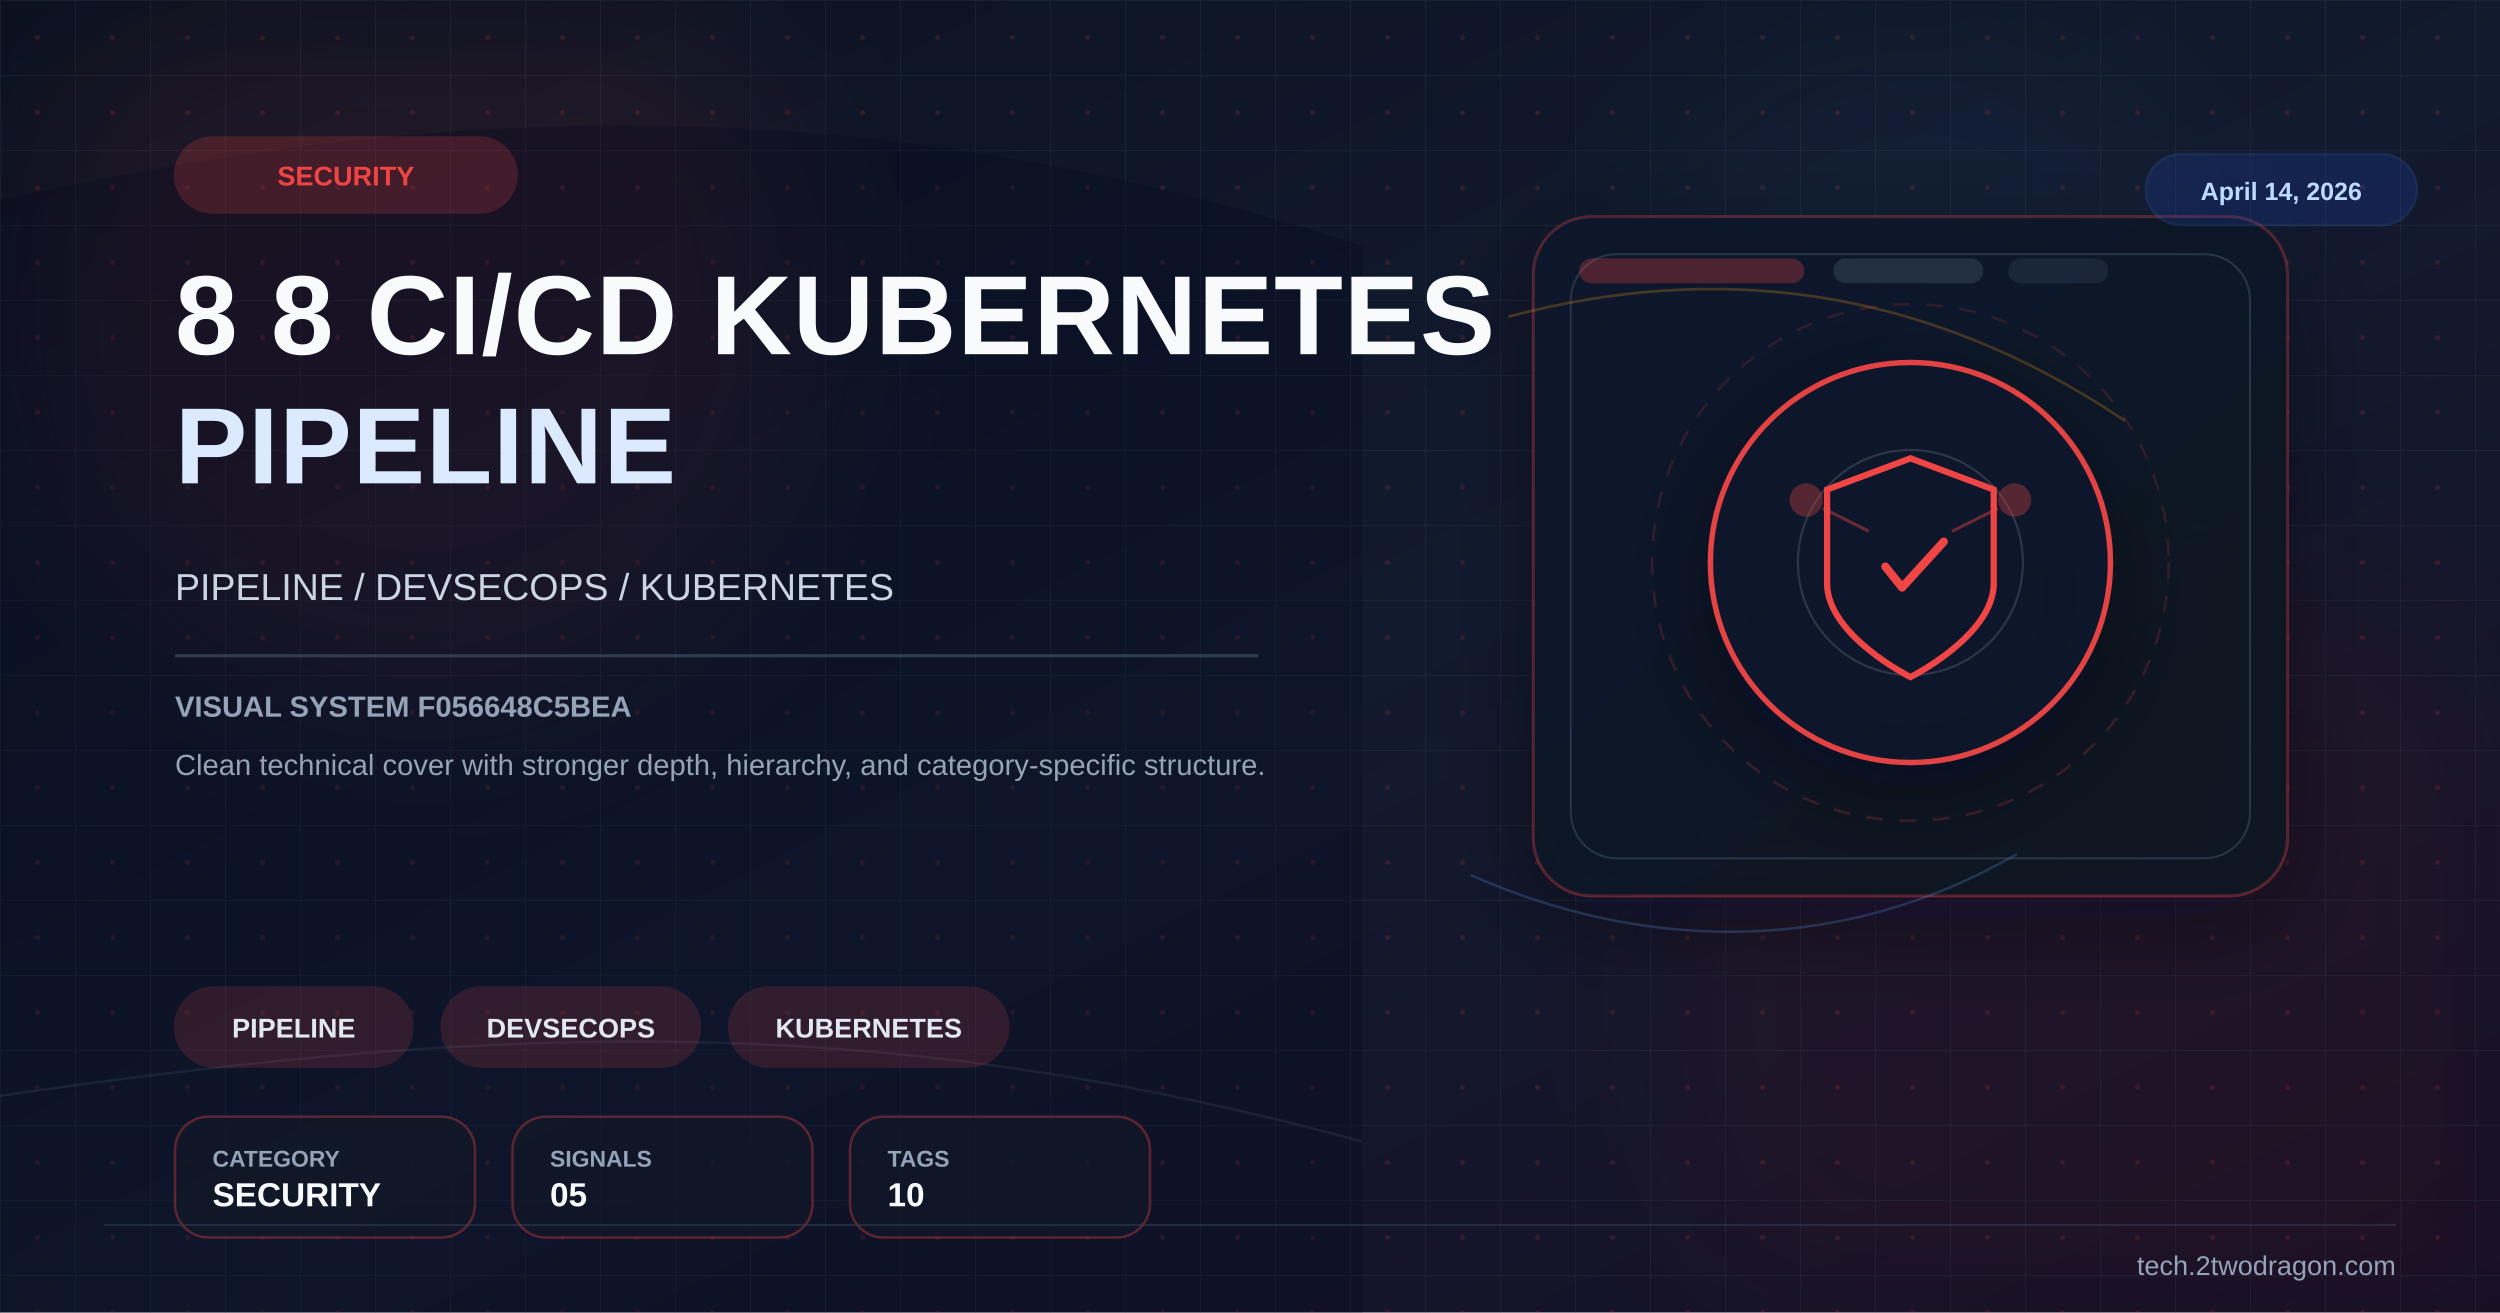
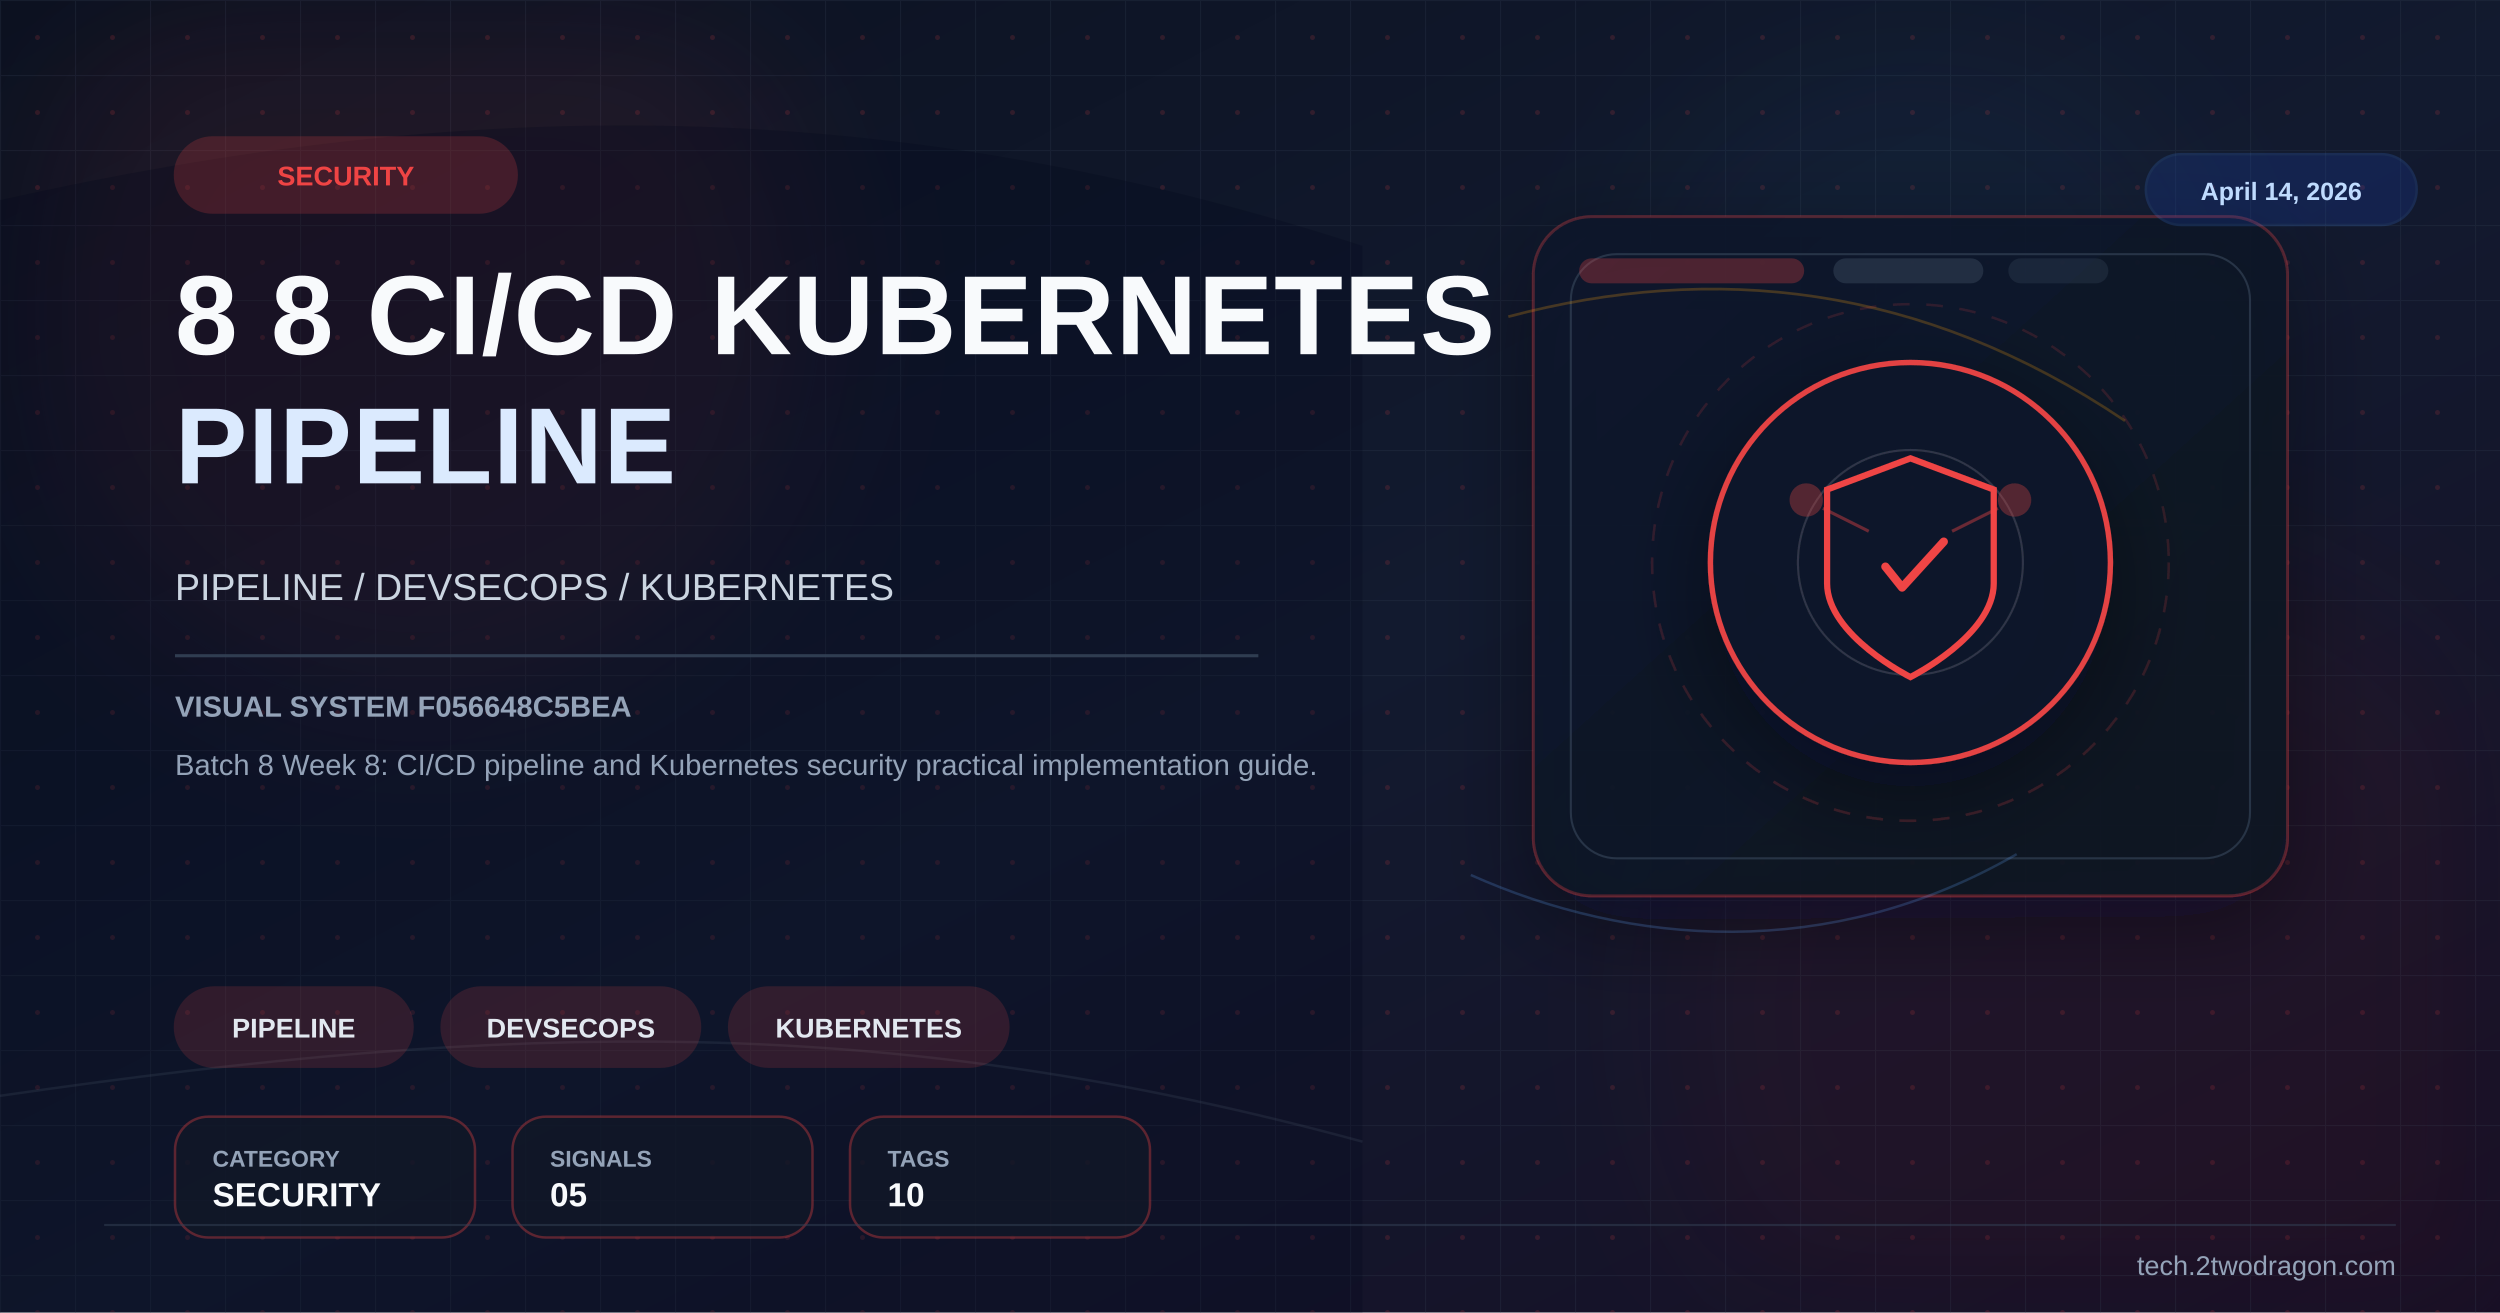
<svg xmlns="http://www.w3.org/2000/svg" viewBox="0 0 1200 630" width="1200" height="630">
  <defs>
    <linearGradient id="bg" x1="0%" y1="0%" x2="100%" y2="100%">
      <stop offset="0%" stop-color="#0b1120" />
      <stop offset="52%" stop-color="#121a2f" />
      <stop offset="100%" stop-color="#170f25" />
    </linearGradient>
    <linearGradient id="panel" x1="0%" y1="0%" x2="100%" y2="100%">
      <stop offset="0%" stop-color="#0f172a" stop-opacity="0.96" />
      <stop offset="100%" stop-color="#111827" stop-opacity="0.86" />
    </linearGradient>
    <pattern id="microGrid" x="0" y="0" width="36" height="36" patternUnits="userSpaceOnUse">
      <path d="M36 0H0V36" fill="none" stroke="#334155" stroke-width="1" opacity="0.25" />
      <circle cx="18" cy="18" r="1.2" fill="#ef4444" opacity="0.15" />
    </pattern>
    <filter id="glow" x="-40%" y="-40%" width="180%" height="180%">
      <feGaussianBlur stdDeviation="10" result="blur" />
      <feMerge>
        <feMergeNode in="blur" />
        <feMergeNode in="SourceGraphic" />
      </feMerge>
    </filter>
    <filter id="sg" x="-30%" y="-30%" width="160%" height="160%">
      <feGaussianBlur stdDeviation="36" />
    </filter>
    <filter id="shadow" x="-30%" y="-30%" width="180%" height="180%">
      <feDropShadow dx="0" dy="14" stdDeviation="22" flood-color="#020617" flood-opacity="0.42" />
    </filter>
  </defs>
  <rect width="1200" height="630" fill="url(#bg)" />
  <rect width="1200" height="630" fill="url(#microGrid)" />
  <circle cx="202" cy="150" r="190" fill="#ef4444" opacity="0.08" filter="url(#sg)" />
  <circle cx="1020" cy="486" r="220" fill="#991b1b" opacity="0.08" filter="url(#sg)" />
  <circle cx="920" cy="160" r="140" fill="#38bdf8" opacity="0.04" filter="url(#sg)" />
  <path d="M0 96 C224 46 426 44 654 118 L654 630 L0 630 Z" fill="#020617" opacity="0.24" />
  <path d="M0 526 C248 490 426 486 654 548" fill="none" stroke="#475569" stroke-width="1.2" opacity="0.22" />
  <rect x="736" y="104" width="362" height="326" rx="28" fill="url(#panel)" stroke="#ef4444" stroke-opacity="0.28" stroke-width="1.4" filter="url(#shadow)" />
  <rect x="754" y="122" width="326" height="290" rx="22" fill="none" stroke="#334155" stroke-opacity="0.7" stroke-width="1" />
  <rect x="758" y="124" width="108" height="12" rx="6" fill="#ef4444" opacity="0.28" />
  <rect x="880" y="124" width="72" height="12" rx="6" fill="#334155" opacity="0.55" />
  <rect x="964" y="124" width="48" height="12" rx="6" fill="#334155" opacity="0.35" />
  <path d="M724 152 C822 126 922 136 1020 202" fill="none" stroke="#f59e0b" stroke-width="1.3" opacity="0.24" />
  <path d="M706 420 C782 454 878 462 968 410" fill="none" stroke="#60a5fa" stroke-width="1.2" opacity="0.22" />
  <g transform="translate(917,270)" filter="url(#shadow)">
    <circle r="96" fill="#0f172a" stroke="#ef4444" stroke-width="2.6" opacity="0.94" />
    <circle r="124" fill="none" stroke="#ef4444" stroke-opacity="0.15" stroke-width="1.2" stroke-dasharray="8 8" />
    <circle r="54" fill="none" stroke="#e2e8f0" stroke-opacity="0.15" stroke-width="1" />
    <path d="M0,-50 L40,-35 L40,10 C40,35 0,55 0,55 C0,55 -40,35 -40,10 L-40,-35 Z" fill="none" stroke="#ef4444" stroke-width="3" />
    <path d="M-12,2 L-4,12 L16,-10" stroke="#ef4444" stroke-width="4" fill="none" stroke-linecap="round" stroke-linejoin="round" />
    <circle cx="-50" cy="-30" r="8" fill="#ef4444" opacity="0.3" />
    <circle cx="50" cy="-30" r="8" fill="#ef4444" opacity="0.3" />
    <line x1="-42" y1="-26" x2="-20" y2="-15" stroke="#ef4444" stroke-width="1.5" opacity="0.4" />
    <line x1="42" y1="-26" x2="20" y2="-15" stroke="#ef4444" stroke-width="1.5" opacity="0.4" />
  </g>
  <g transform="translate(84 66)">
    <rect width="164" height="36" rx="18" fill="#ef4444" opacity="0.2" stroke="#ef4444" stroke-width="1.2" />
    <text x="82" y="23" font-family="Arial,sans-serif" font-size="13" font-weight="700" fill="#ef4444" text-anchor="middle">SECURITY</text>
  </g>
  <text x="84" y="170" font-family="Arial,sans-serif" font-size="54" font-weight="700" fill="#f8fafc" letter-spacing="0.5">8 8 CI/CD KUBERNETES</text>
  <text x="84" y="232" font-family="Arial,sans-serif" font-size="52" font-weight="700" fill="#dbeafe" letter-spacing="0.5">PIPELINE</text>
  <text x="84" y="288" font-family="Arial,sans-serif" font-size="18" fill="#cbd5e1">PIPELINE / DEVSECOPS / KUBERNETES</text>
  <rect x="84" y="314" width="520" height="1.5" fill="#334155" opacity="0.9" />
  <text x="84" y="344" font-family="Arial,sans-serif" font-size="14" font-weight="700" fill="#94a3b8">VISUAL SYSTEM F056648C5BEA</text>
-   <text x="84" y="372" font-family="Arial,sans-serif" font-size="14" fill="#94a3b8">Clean technical cover with stronger depth, hierarchy, and category-specific structure.</text>
+   <text x="84" y="372" font-family="Arial,sans-serif" font-size="14" fill="#94a3b8">Batch 8 Week 8: CI/CD pipeline and Kubernetes security practical implementation guide.</text>
  <g transform="translate(84 474)">
    <rect width="114" height="38" rx="19" fill="#ef4444" opacity="0.16" stroke="#ef4444" stroke-width="1.2" />
    <text x="57.0" y="24" font-family="Arial,sans-serif" font-size="13" font-weight="700" fill="#e2e8f0" text-anchor="middle">PIPELINE</text>
  </g>
  <g transform="translate(212 474)">
    <rect width="124" height="38" rx="19" fill="#ef4444" opacity="0.16" stroke="#ef4444" stroke-width="1.2" />
    <text x="62.0" y="24" font-family="Arial,sans-serif" font-size="13" font-weight="700" fill="#e2e8f0" text-anchor="middle">DEVSECOPS</text>
  </g>
  <g transform="translate(350 474)">
    <rect width="134" height="38" rx="19" fill="#ef4444" opacity="0.16" stroke="#ef4444" stroke-width="1.2" />
    <text x="67.0" y="24" font-family="Arial,sans-serif" font-size="13" font-weight="700" fill="#e2e8f0" text-anchor="middle">KUBERNETES</text>
  </g>
  <g transform="translate(84 536)">
    <rect width="144" height="58" rx="16" fill="#111827" fill-opacity="0.78" stroke="#ef4444" stroke-opacity="0.35" stroke-width="1.2" />
    <text x="18" y="24" font-family="Arial,sans-serif" font-size="11" font-weight="700" fill="#94a3b8">CATEGORY</text>
    <text x="18" y="43" font-family="Arial,sans-serif" font-size="16" font-weight="700" fill="#f8fafc">SECURITY</text>
  </g>
  <g transform="translate(246 536)">
    <rect width="144" height="58" rx="16" fill="#111827" fill-opacity="0.78" stroke="#ef4444" stroke-opacity="0.35" stroke-width="1.2" />
    <text x="18" y="24" font-family="Arial,sans-serif" font-size="11" font-weight="700" fill="#94a3b8">SIGNALS</text>
    <text x="18" y="43" font-family="Arial,sans-serif" font-size="16" font-weight="700" fill="#f8fafc">05</text>
  </g>
  <g transform="translate(408 536)">
    <rect width="144" height="58" rx="16" fill="#111827" fill-opacity="0.78" stroke="#ef4444" stroke-opacity="0.35" stroke-width="1.2" />
    <text x="18" y="24" font-family="Arial,sans-serif" font-size="11" font-weight="700" fill="#94a3b8">TAGS</text>
    <text x="18" y="43" font-family="Arial,sans-serif" font-size="16" font-weight="700" fill="#f8fafc">10</text>
  </g>
  <g transform="translate(1030 74)">
    <rect width="130" height="34" rx="17" fill="#1d4ed8" opacity="0.18" stroke="#3b82f6" stroke-width="1.2" />
    <text x="65" y="22" font-family="Arial,sans-serif" font-size="12" font-weight="700" fill="#bfdbfe" text-anchor="middle">April 14, 2026</text>
  </g>
  <line x1="50" y1="588" x2="1150" y2="588" stroke="#334155" stroke-width="1" opacity="0.5" />
  <text x="1150" y="612" font-family="Arial,sans-serif" font-size="13" fill="#94a3b8" text-anchor="end">tech.2twodragon.com</text>
</svg>
